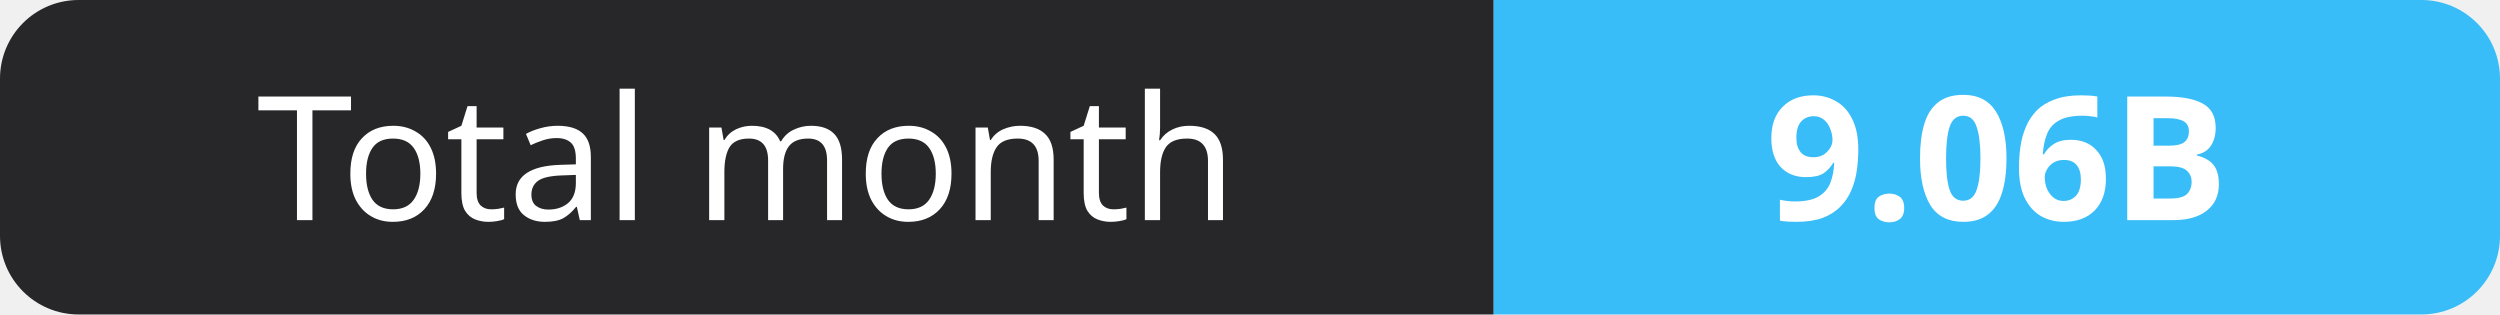
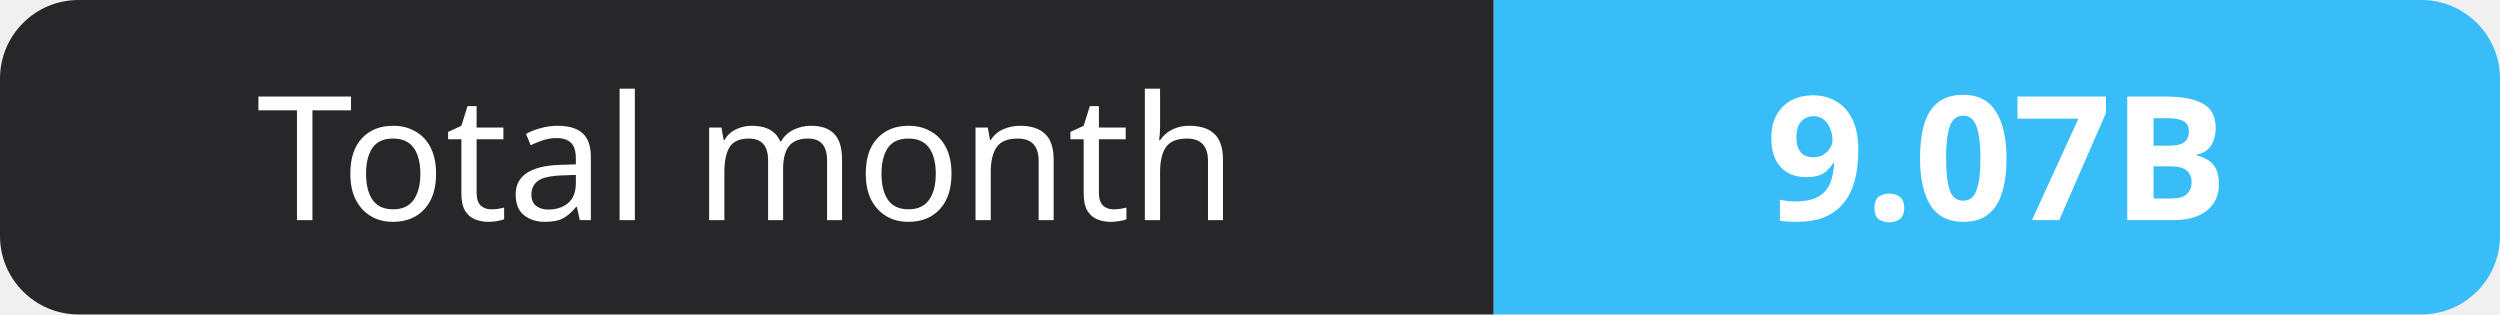
- <svg xmlns="http://www.w3.org/2000/svg" width="159" height="20" role="img" aria-label="Total month: 9.06B">
+ <svg xmlns="http://www.w3.org/2000/svg" width="159" height="20" role="img" aria-label="Total month: 9.07B">
  <clipPath id="r">
    <rect width="159" height="20" rx="5" fill="#fff" />
  </clipPath>
  <g clip-path="url(#r)">
    <rect width="95" height="20" fill="#27272a" />
    <rect x="95" width="64" height="20" fill="#38bdf8" />
  </g>
  <g fill="#fff" text-anchor="middle" font-family="Verdana,Geneva,sans-serif" font-size="11">
    <text x="47.5" y="14">Total month</text>
-     <text x="127.0" y="14" font-weight="700">9.06B</text>
+     <text x="127.0" y="14" font-weight="700">9.07B</text>
  </g>
</svg>
